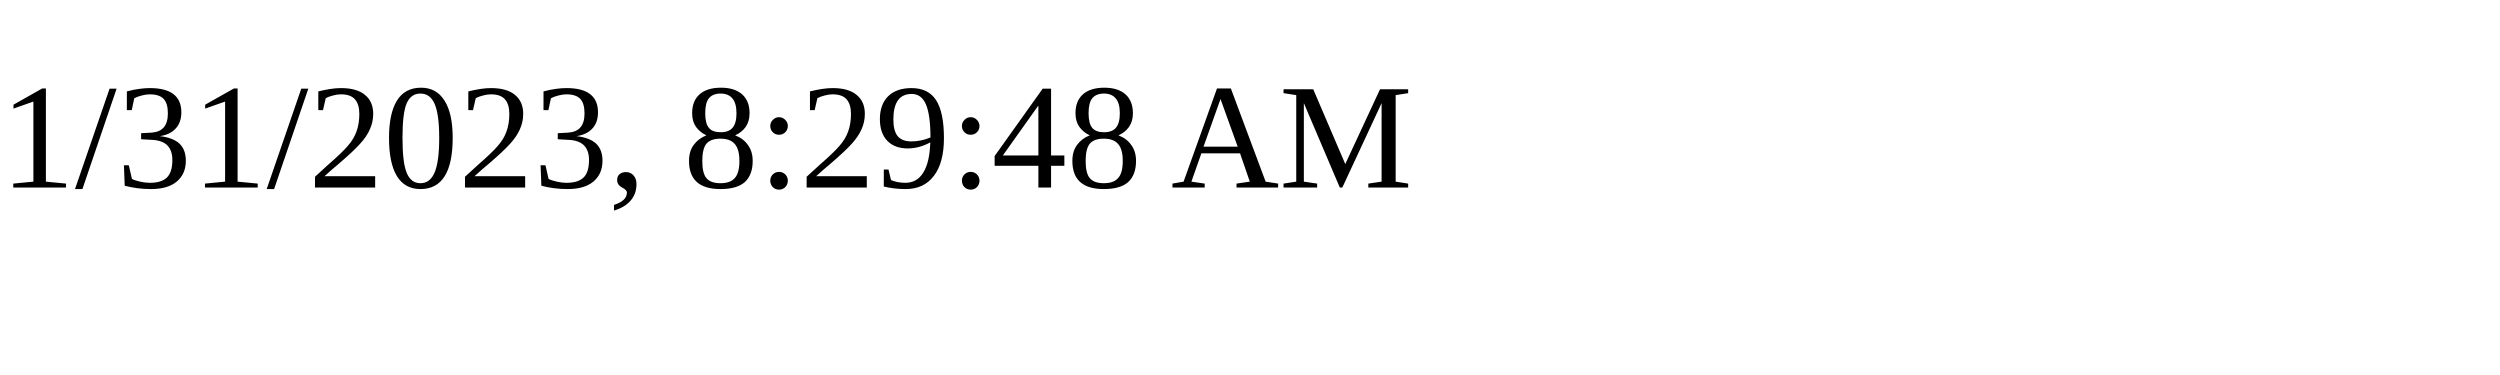
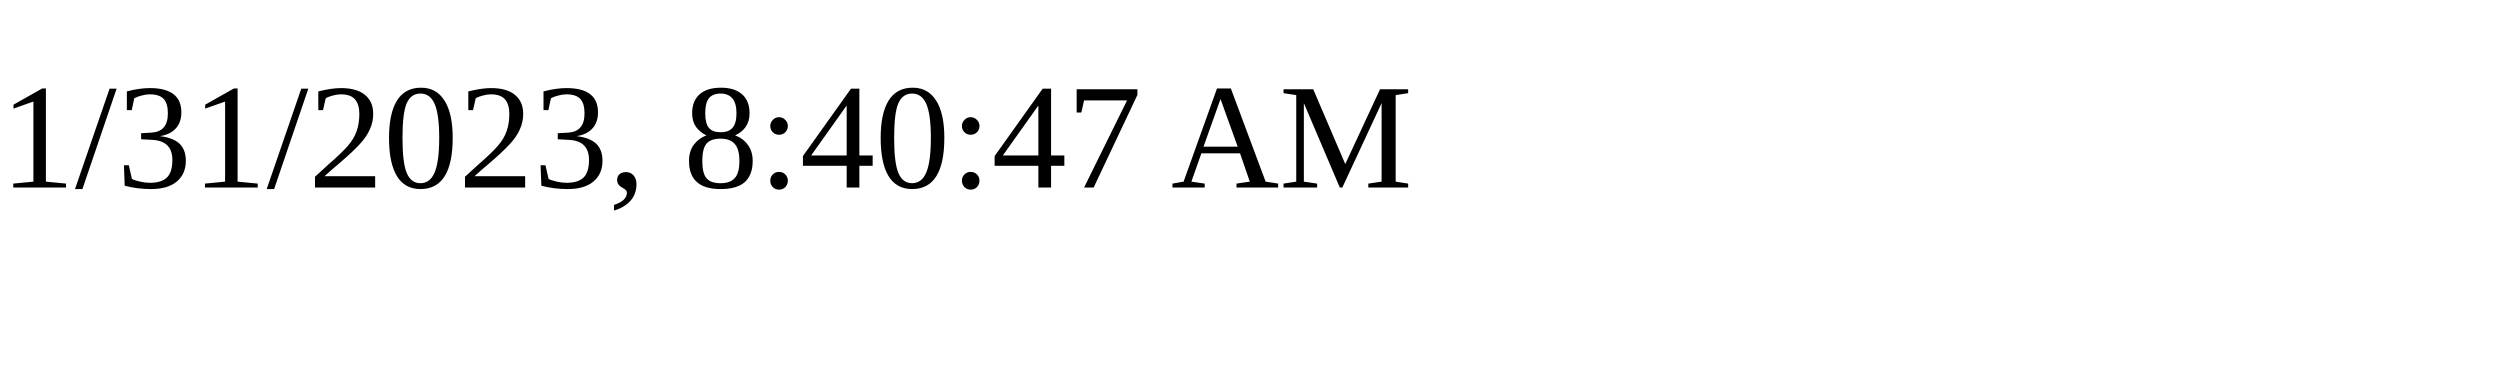
<svg xmlns="http://www.w3.org/2000/svg" height="30" width="200">
-   <text x="0" y="15">1/31/2023, 8:29:48 AM</text>
+   <text x="0" y="15">1/31/2023, 8:40:47 AM</text>
</svg>
